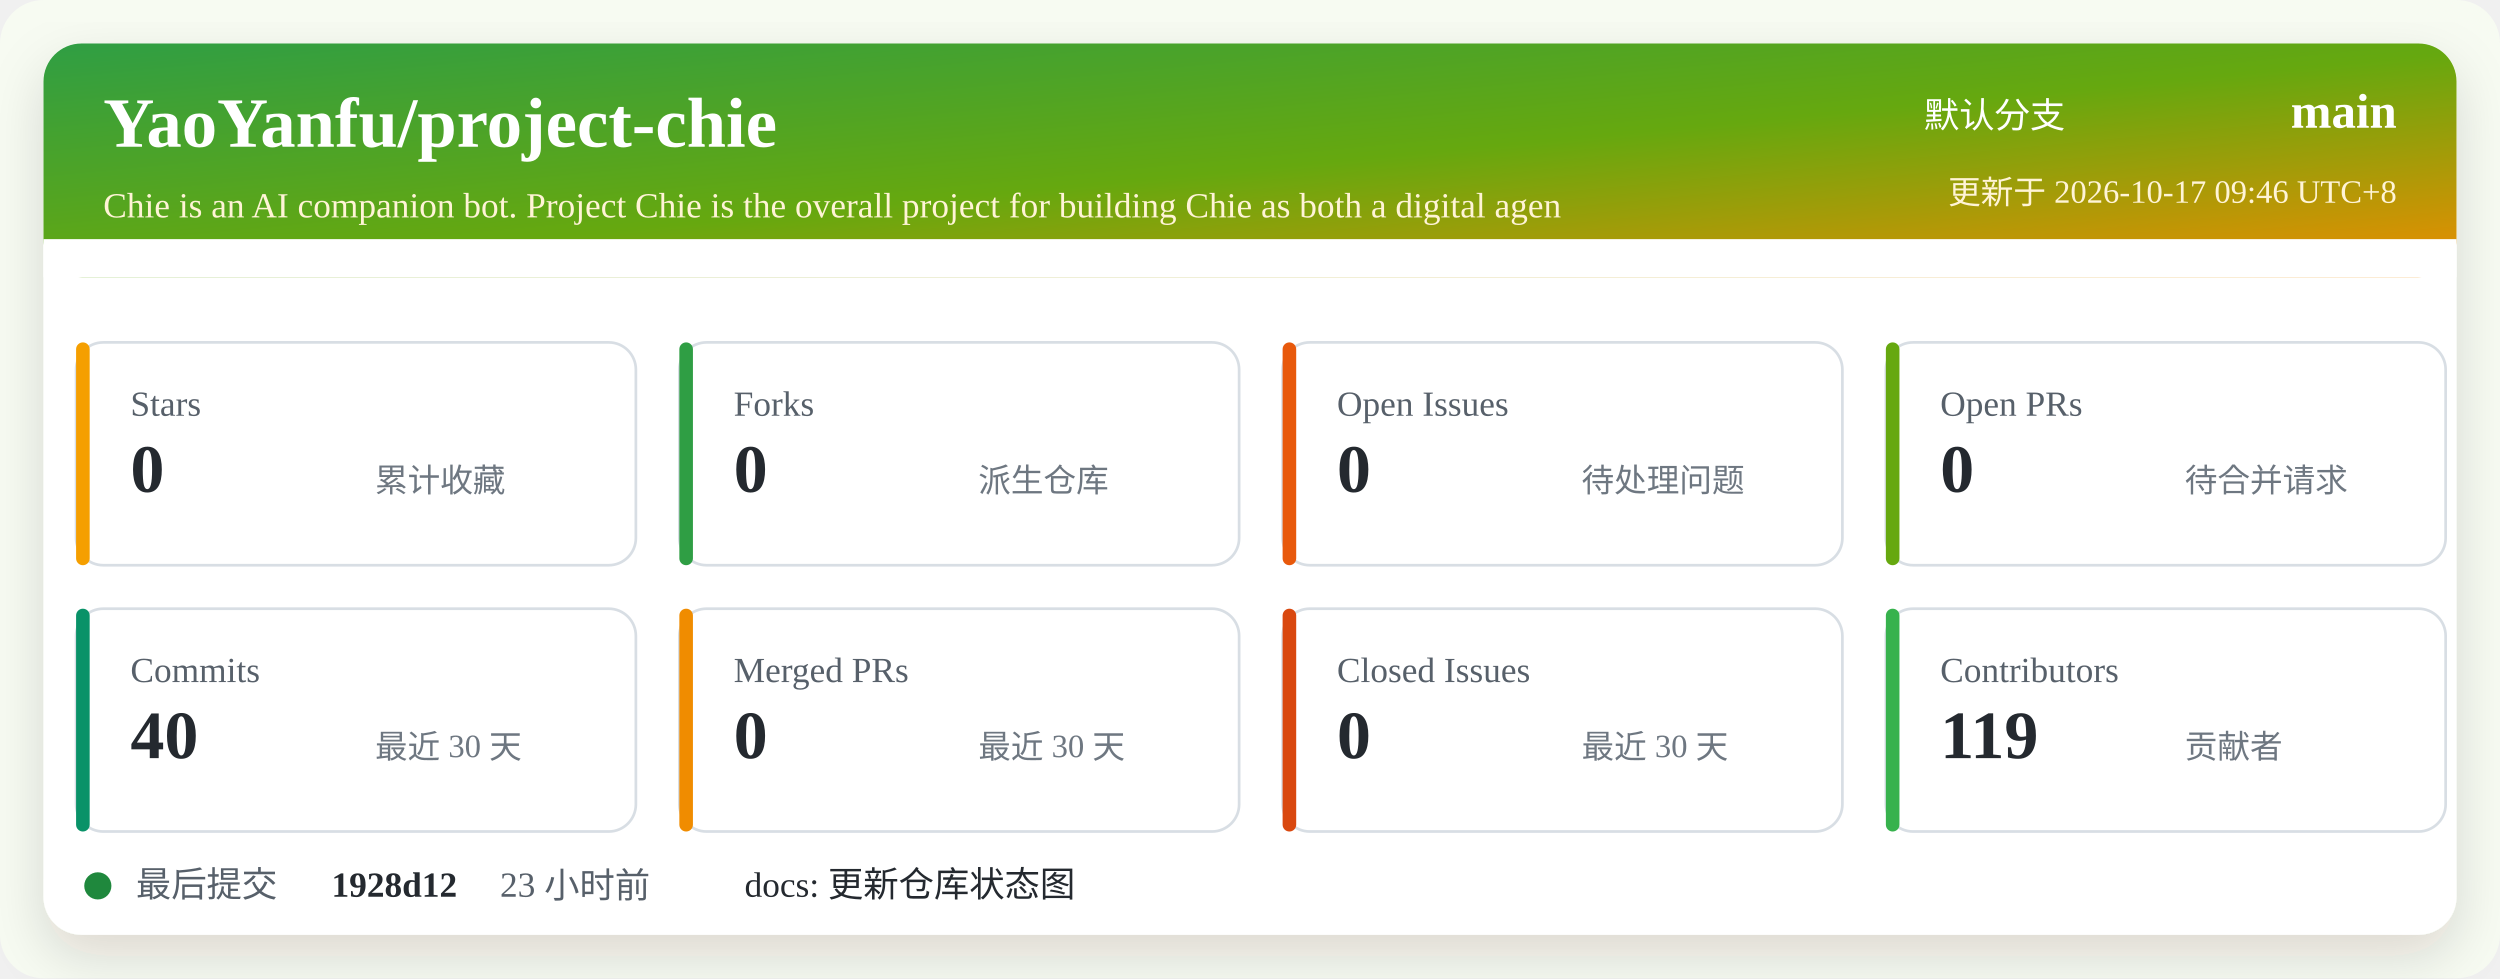
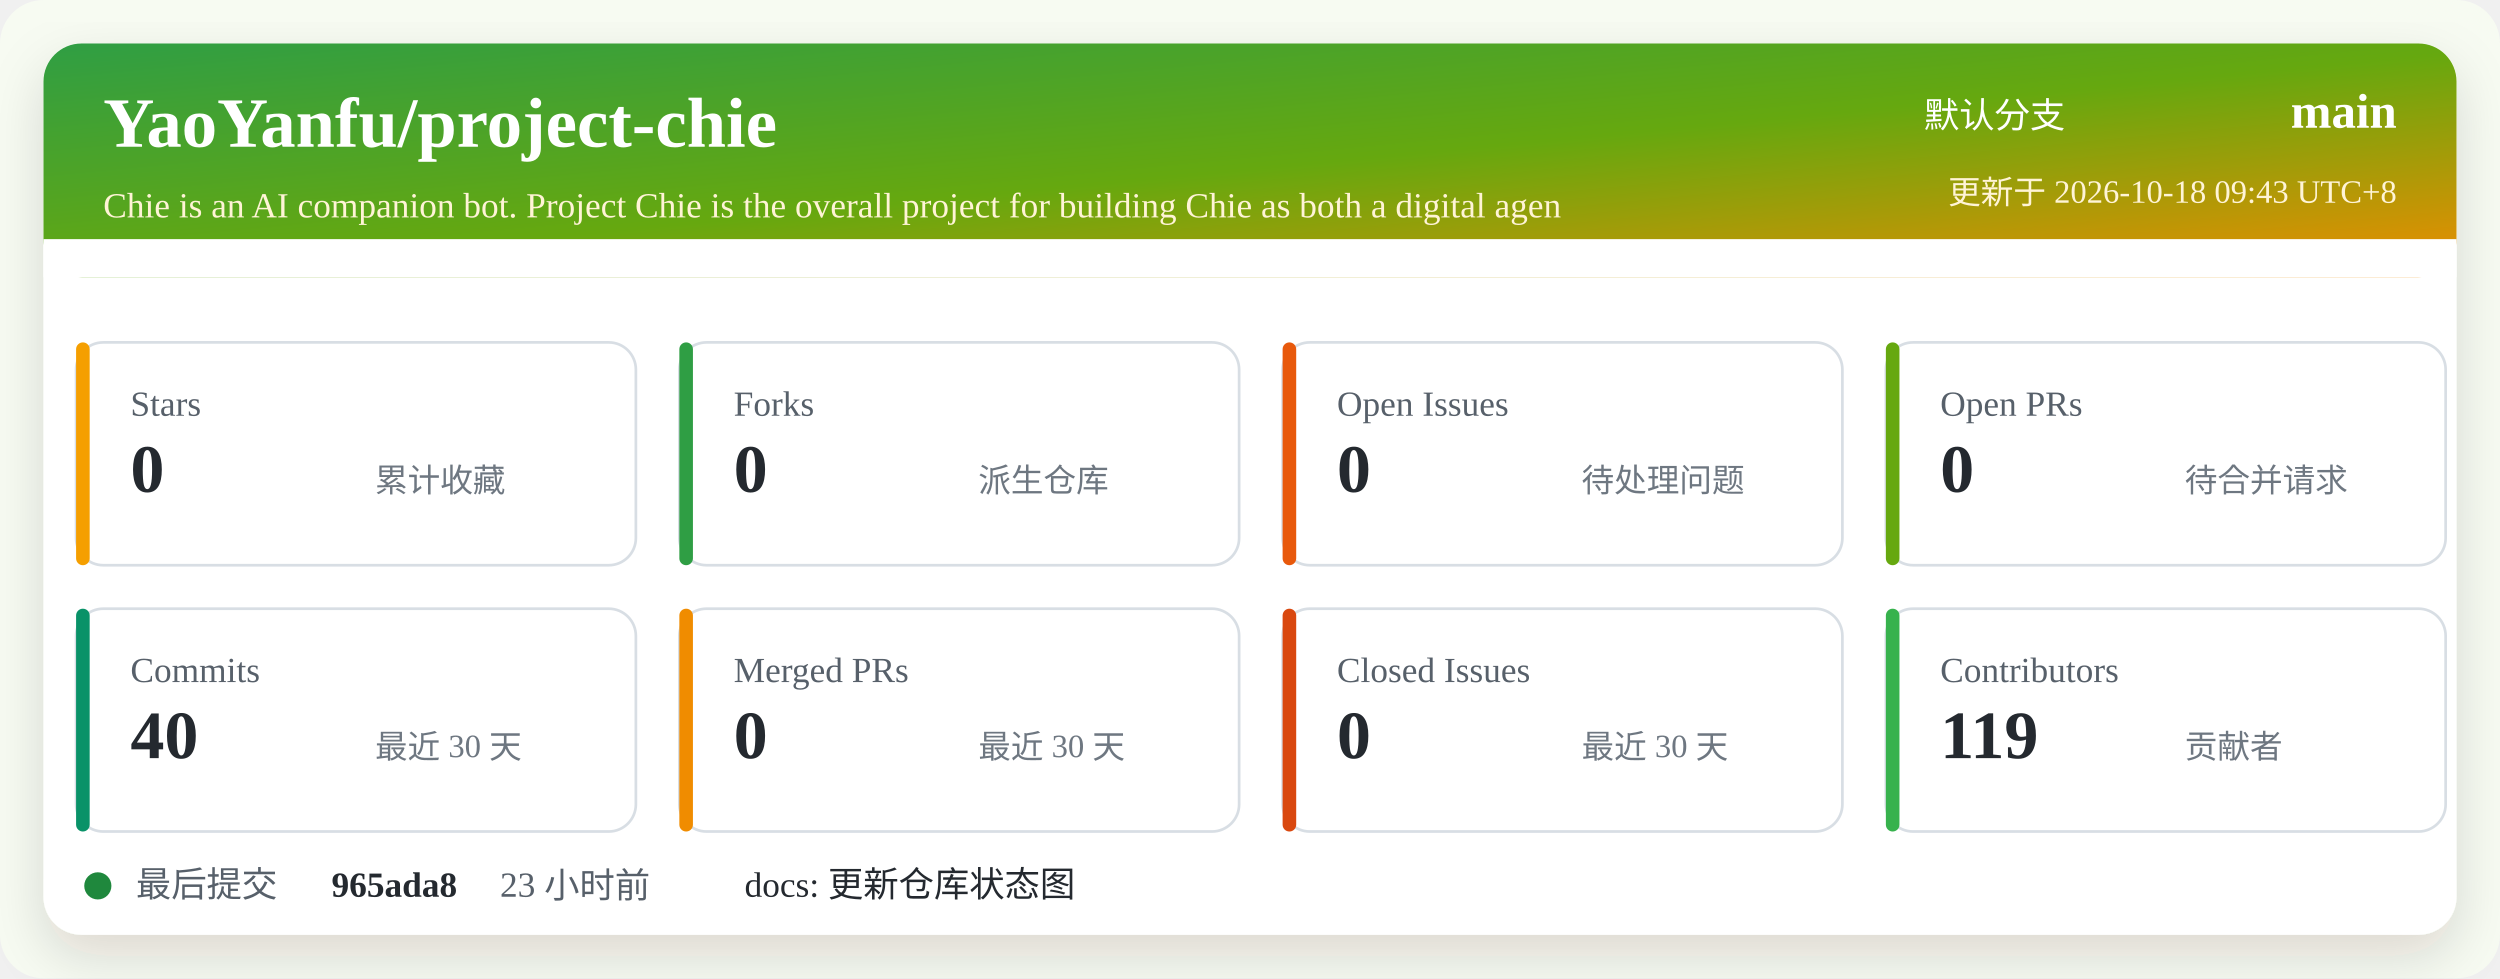
<svg xmlns="http://www.w3.org/2000/svg" width="920" height="360" viewBox="0 0 920 360" role="img" aria-labelledby="title desc">
  <defs>
    <linearGradient id="header" x1="0" x2="1" y1="0" y2="1">
      <stop offset="0%" stop-color="#2f9e44" />
      <stop offset="52%" stop-color="#66a80f" />
      <stop offset="100%" stop-color="#f08c00" />
    </linearGradient>
    <filter id="shadow" x="-5%" y="-5%" width="110%" height="110%">
      <feDropShadow dx="0" dy="8" stdDeviation="10" flood-color="#2b2318" flood-opacity="0.14" />
    </filter>
  </defs>
  <rect width="920" height="360" rx="16" fill="#f7fbf2" />
  <rect x="16" y="16" width="888" height="328" rx="14" fill="#ffffff" filter="url(#shadow)" />
  <rect x="16" y="16" width="888" height="86" rx="14" fill="url(#header)" />
  <path d="M16 88 H904 V102 H16 Z" fill="#ffffff" />
  <text x="38" y="54" fill="#ffffff" font-size="26" font-weight="700">YaoYanfu/project-chie</text>
  <text x="38" y="80" fill="#fff4d6" font-size="13">Chie is an AI companion bot. Project Chie is the overall project for building Chie as both a digital agen</text>
  <text x="760" y="47" fill="#ffffff" font-size="13" text-anchor="end">默认分支</text>
  <text x="882" y="47" fill="#ffffff" font-size="18" font-weight="700" text-anchor="end">main</text>
-   <text x="882" y="75" fill="#fff4d6" font-size="12" text-anchor="end">更新于 2026-10-17 09:46 UTC+8</text>
+   <text x="882" y="75" fill="#fff4d6" font-size="12" text-anchor="end">更新于 2026-10-18 09:43 UTC+8</text>
  <g transform="translate(28 126)">
    <rect width="206" height="82" rx="10" fill="#ffffff" stroke="#d8dee4" />
    <rect x="0" y="0" width="5" height="82" rx="2.5" fill="#f59f00" />
    <text x="20" y="27" fill="#57606a" font-size="13">Stars</text>
    <text x="20" y="55" fill="#24292f" font-size="25" font-weight="700">0</text>
    <text x="110" y="55" fill="#6e7781" font-size="12">累计收藏</text>
  </g>
  <g transform="translate(250 126)">
    <rect width="206" height="82" rx="10" fill="#ffffff" stroke="#d8dee4" />
    <rect x="0" y="0" width="5" height="82" rx="2.5" fill="#2f9e44" />
    <text x="20" y="27" fill="#57606a" font-size="13">Forks</text>
    <text x="20" y="55" fill="#24292f" font-size="25" font-weight="700">0</text>
    <text x="110" y="55" fill="#6e7781" font-size="12">派生仓库</text>
  </g>
  <g transform="translate(472 126)">
    <rect width="206" height="82" rx="10" fill="#ffffff" stroke="#d8dee4" />
    <rect x="0" y="0" width="5" height="82" rx="2.5" fill="#e8590c" />
    <text x="20" y="27" fill="#57606a" font-size="13">Open Issues</text>
    <text x="20" y="55" fill="#24292f" font-size="25" font-weight="700">0</text>
    <text x="110" y="55" fill="#6e7781" font-size="12">待处理问题</text>
  </g>
  <g transform="translate(694 126)">
    <rect width="206" height="82" rx="10" fill="#ffffff" stroke="#d8dee4" />
    <rect x="0" y="0" width="5" height="82" rx="2.5" fill="#66a80f" />
    <text x="20" y="27" fill="#57606a" font-size="13">Open PRs</text>
    <text x="20" y="55" fill="#24292f" font-size="25" font-weight="700">0</text>
    <text x="110" y="55" fill="#6e7781" font-size="12">待合并请求</text>
  </g>
  <g transform="translate(28 224)">
    <rect width="206" height="82" rx="10" fill="#ffffff" stroke="#d8dee4" />
    <rect x="0" y="0" width="5" height="82" rx="2.5" fill="#099268" />
    <text x="20" y="27" fill="#57606a" font-size="13">Commits</text>
    <text x="20" y="55" fill="#24292f" font-size="25" font-weight="700">40</text>
    <text x="110" y="55" fill="#6e7781" font-size="12">最近 30 天</text>
  </g>
  <g transform="translate(250 224)">
    <rect width="206" height="82" rx="10" fill="#ffffff" stroke="#d8dee4" />
    <rect x="0" y="0" width="5" height="82" rx="2.5" fill="#f08c00" />
    <text x="20" y="27" fill="#57606a" font-size="13">Merged PRs</text>
    <text x="20" y="55" fill="#24292f" font-size="25" font-weight="700">0</text>
    <text x="110" y="55" fill="#6e7781" font-size="12">最近 30 天</text>
  </g>
  <g transform="translate(472 224)">
    <rect width="206" height="82" rx="10" fill="#ffffff" stroke="#d8dee4" />
    <rect x="0" y="0" width="5" height="82" rx="2.5" fill="#d9480f" />
    <text x="20" y="27" fill="#57606a" font-size="13">Closed Issues</text>
    <text x="20" y="55" fill="#24292f" font-size="25" font-weight="700">0</text>
    <text x="110" y="55" fill="#6e7781" font-size="12">最近 30 天</text>
  </g>
  <g transform="translate(694 224)">
    <rect width="206" height="82" rx="10" fill="#ffffff" stroke="#d8dee4" />
    <rect x="0" y="0" width="5" height="82" rx="2.5" fill="#37b24d" />
    <text x="20" y="27" fill="#57606a" font-size="13">Contributors</text>
    <text x="20" y="55" fill="#24292f" font-size="25" font-weight="700">119</text>
    <text x="110" y="55" fill="#6e7781" font-size="12">贡献者</text>
  </g>
  <g transform="translate(28 318)">
    <circle cx="8" cy="8" r="5" fill="#1f883d" />
    <text x="22" y="12" fill="#57606a" font-size="13">最后提交</text>
-     <text x="94" y="12" fill="#24292f" font-size="13" font-weight="700">1928d12</text>
+     <text x="94" y="12" fill="#24292f" font-size="13" font-weight="700">965ada8</text>
    <text x="156" y="12" fill="#57606a" font-size="13">23 小时前</text>
    <text x="246" y="12" fill="#24292f" font-size="13">docs: 更新仓库状态图</text>
  </g>
</svg>
